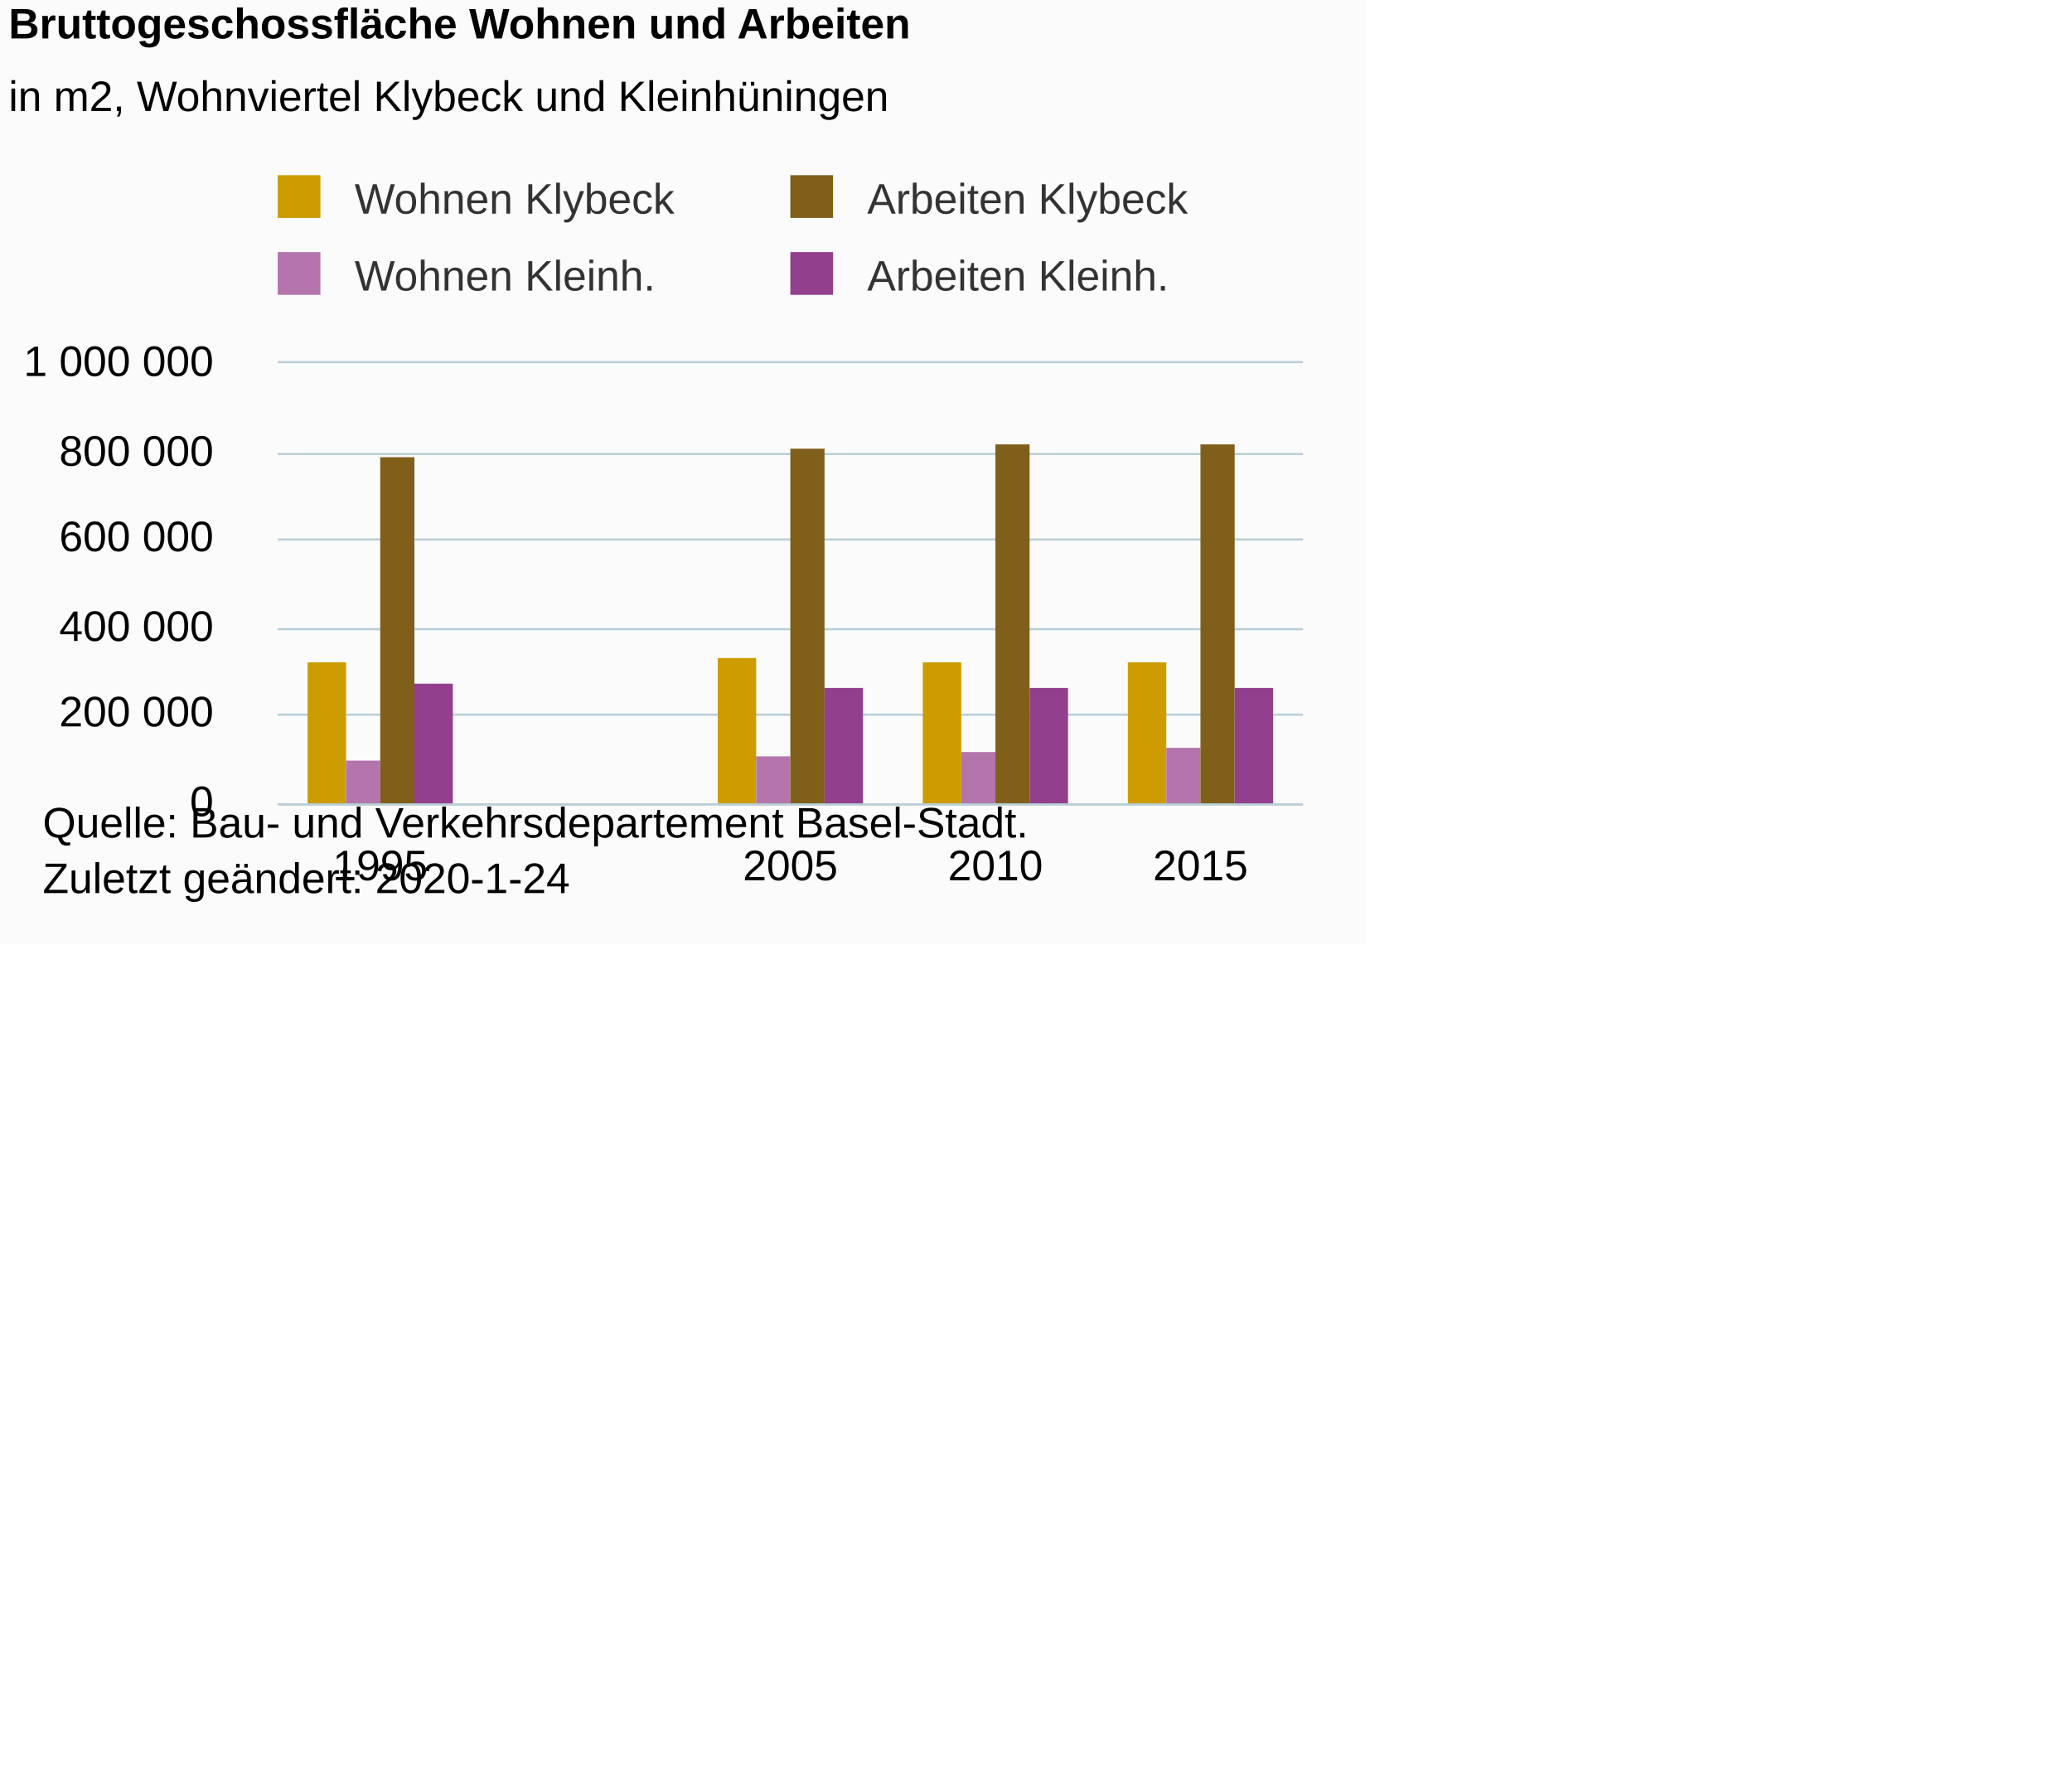
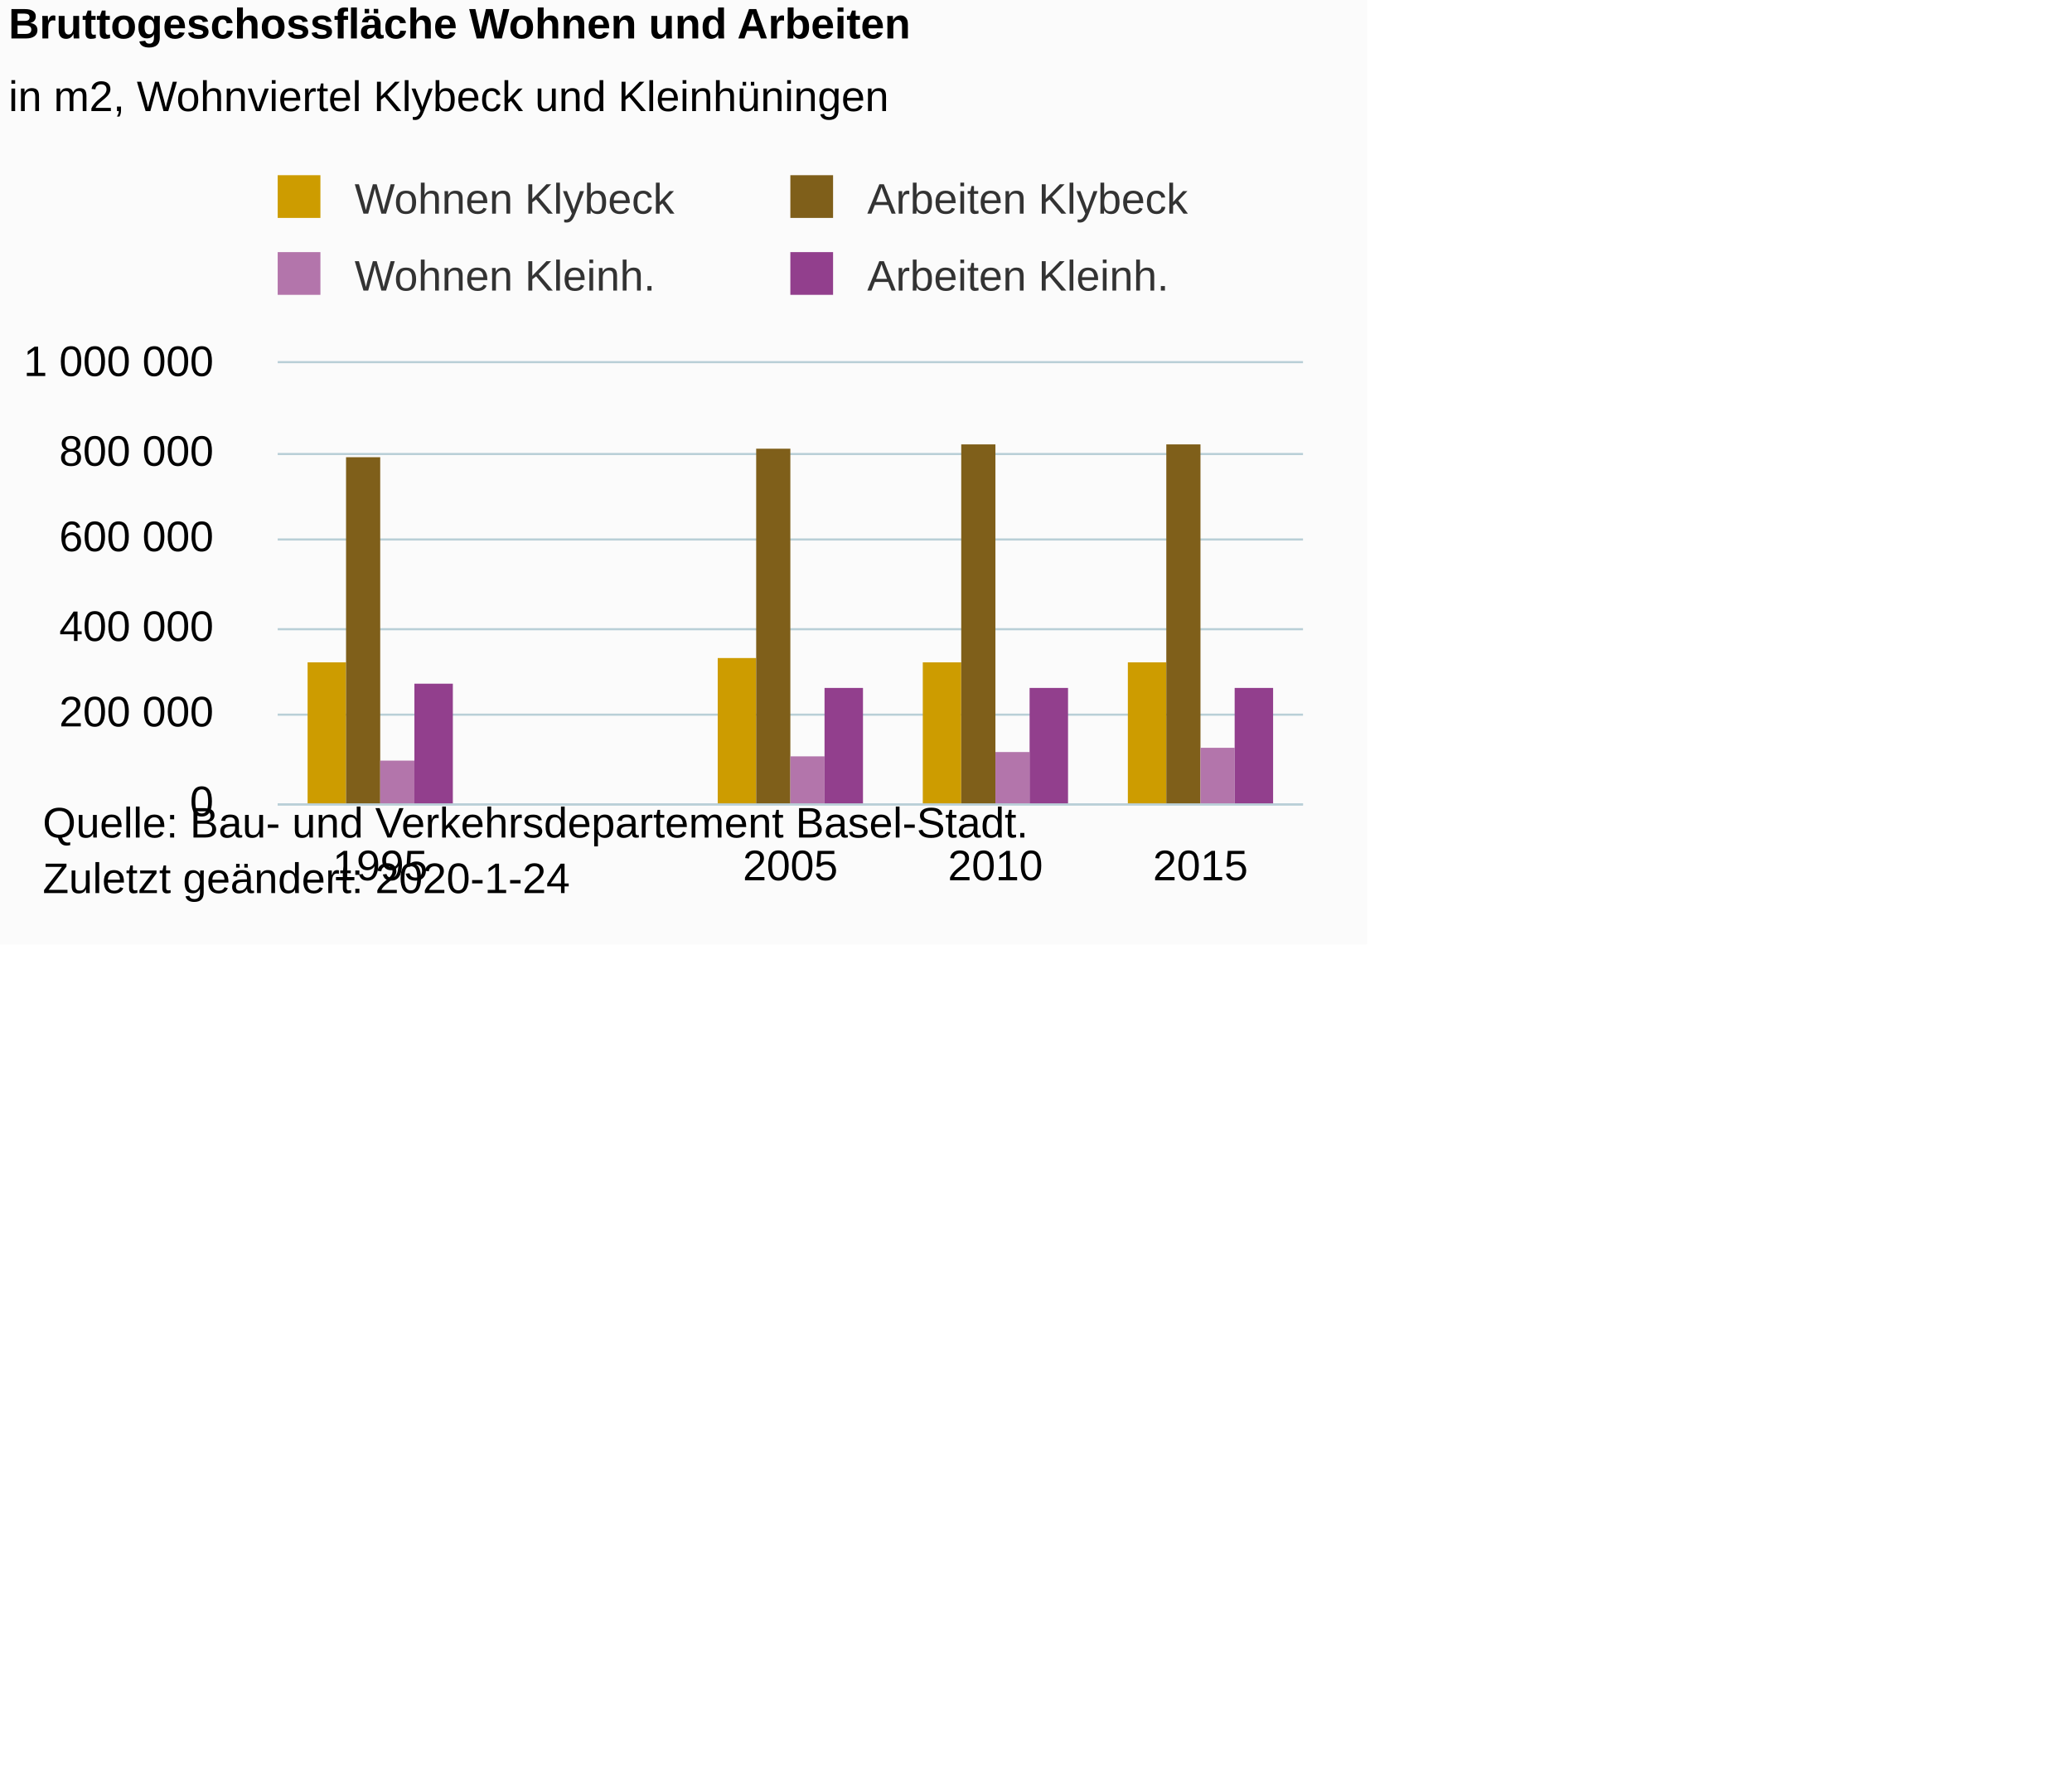
<svg xmlns="http://www.w3.org/2000/svg" version="1.1" class="highcharts-root" style="font-family:Arial;font-size:12px;" viewBox="0 0 485 415">
  <defs>
-     <clipPath id="highcharts-gplcl3e-6">
+     <clipPath id="highcharts-gr9utrx-6">
      <rect x="0" y="0" width="240" height="103" fill="none" />
    </clipPath>
-     <clipPath id="highcharts-gplcl3e-7">
+     <clipPath id="highcharts-gr9utrx-7">
      <rect x="0" y="0" width="240" height="103" fill="none" />
    </clipPath>
  </defs>
  <rect fill="#fbfbfb" class="highcharts-background" x="0" y="0" width="320" height="221" rx="0" ry="0" />
  <rect fill="none" class="highcharts-plot-background" x="65" y="85" width="240" height="103" />
  <g class="highcharts-pane-group" data-z-index="0" />
  <g class="highcharts-grid highcharts-xaxis-grid " data-z-index="1">
    <path fill="none" data-z-index="1" class="highcharts-grid-line" d="M 112.5 85 L 112.5 188" opacity="1" />
    <path fill="none" data-z-index="1" class="highcharts-grid-line" d="M 160.5 85 L 160.5 188" opacity="1" />
    <path fill="none" data-z-index="1" class="highcharts-grid-line" d="M 208.5 85 L 208.5 188" opacity="1" />
    <path fill="none" data-z-index="1" class="highcharts-grid-line" d="M 256.5 85 L 256.5 188" opacity="1" />
    <path fill="none" data-z-index="1" class="highcharts-grid-line" d="M 304.5 85 L 304.5 188" opacity="1" />
    <path fill="none" data-z-index="1" class="highcharts-grid-line" d="M 64.5 85 L 64.5 188" opacity="1" />
  </g>
  <g class="highcharts-grid highcharts-yaxis-grid " data-z-index="1">
    <path fill="none" stroke="#B9CFD7" stroke-width="0.5" data-z-index="1" class="highcharts-grid-line" d="M 65 188.25 L 305 188.25" opacity="1" />
    <path fill="none" stroke="#B9CFD7" stroke-width="0.5" data-z-index="1" class="highcharts-grid-line" d="M 65 167.25 L 305 167.25" opacity="1" />
    <path fill="none" stroke="#B9CFD7" stroke-width="0.5" data-z-index="1" class="highcharts-grid-line" d="M 65 147.25 L 305 147.25" opacity="1" />
    <path fill="none" stroke="#B9CFD7" stroke-width="0.5" data-z-index="1" class="highcharts-grid-line" d="M 65 126.25 L 305 126.25" opacity="1" />
    <path fill="none" stroke="#B9CFD7" stroke-width="0.5" data-z-index="1" class="highcharts-grid-line" d="M 65 106.25 L 305 106.25" opacity="1" />
    <path fill="none" stroke="#B9CFD7" stroke-width="0.5" data-z-index="1" class="highcharts-grid-line" d="M 65 84.75 L 305 84.75" opacity="1" />
  </g>
  <rect fill="none" class="highcharts-plot-border" data-z-index="1" x="65" y="85" width="240" height="103" />
  <g class="highcharts-axis highcharts-xaxis " data-z-index="2">
    <path fill="none" class="highcharts-axis-line" stroke="#B9CFD7" stroke-width="0.5" data-z-index="7" d="M 65 188.25 L 305 188.25" />
  </g>
  <g class="highcharts-axis highcharts-yaxis " data-z-index="2">
    <path fill="none" class="highcharts-axis-line" data-z-index="7" d="M 65 85 L 65 188" />
  </g>
  <g class="highcharts-series-group" data-z-index="3">
-     <g data-z-index="0.1" class="highcharts-series highcharts-series-0 highcharts-column-series " transform="translate(65,85) scale(1 1)" clip-path="url(#highcharts-gplcl3e-7)">
+     <g data-z-index="0.1" class="highcharts-series highcharts-series-0 highcharts-column-series " transform="translate(65,85) scale(1 1)" clip-path="url(#highcharts-gr9utrx-7)">
      <rect x="7" y="70" width="9" height="34" fill="#cd9c00" class="highcharts-point" />
      <rect x="103" y="69" width="9" height="35" fill="#cd9c00" class="highcharts-point" />
      <rect x="151" y="70" width="9" height="34" fill="#cd9c00" class="highcharts-point" />
      <rect x="199" y="70" width="9" height="34" fill="#cd9c00" class="highcharts-point" />
    </g>
    <g data-z-index="0.1" class="highcharts-markers highcharts-series-0 highcharts-column-series " transform="translate(65,85) scale(1 1)" clip-path="none" />
-     <g data-z-index="0.1" class="highcharts-series highcharts-series-1 highcharts-column-series " transform="translate(65,85) scale(1 1)" clip-path="url(#highcharts-gplcl3e-7)">
-       <rect x="16" y="93" width="8" height="11" fill="#b375ab" class="highcharts-point" />
-       <rect x="112" y="92" width="8" height="12" fill="#b375ab" class="highcharts-point" />
-       <rect x="160" y="91" width="8" height="13" fill="#b375ab" class="highcharts-point" />
-       <rect x="208" y="90" width="8" height="14" fill="#b375ab" class="highcharts-point" />
+     <g data-z-index="0.1" class="highcharts-series highcharts-series-1 highcharts-column-series " transform="translate(65,85) scale(1 1)" clip-path="url(#highcharts-gr9utrx-7)">
+       <rect x="16" y="22" width="8" height="82" fill="#7f5f1a" class="highcharts-point" />
+       <rect x="112" y="20" width="8" height="84" fill="#7f5f1a" class="highcharts-point" />
+       <rect x="160" y="19" width="8" height="85" fill="#7f5f1a" class="highcharts-point" />
+       <rect x="208" y="19" width="8" height="85" fill="#7f5f1a" class="highcharts-point" />
    </g>
    <g data-z-index="0.1" class="highcharts-markers highcharts-series-1 highcharts-column-series " transform="translate(65,85) scale(1 1)" clip-path="none" />
-     <g data-z-index="0.1" class="highcharts-series highcharts-series-2 highcharts-column-series " visibility="hidden" transform="translate(65,85) scale(1 1)" clip-path="url(#highcharts-gplcl3e-7)" />
-     <g data-z-index="0.1" class="highcharts-markers highcharts-series-2 highcharts-column-series " visibility="hidden" transform="translate(65,85) scale(1 1)" clip-path="none" />
-     <g data-z-index="0.1" class="highcharts-series highcharts-series-3 highcharts-column-series " transform="translate(65,85) scale(1 1)" clip-path="url(#highcharts-gplcl3e-7)">
-       <rect x="24" y="22" width="8" height="82" fill="#7f5f1a" class="highcharts-point" />
-       <rect x="120" y="20" width="8" height="84" fill="#7f5f1a" class="highcharts-point" />
-       <rect x="168" y="19" width="8" height="85" fill="#7f5f1a" class="highcharts-point" />
-       <rect x="216" y="19" width="8" height="85" fill="#7f5f1a" class="highcharts-point" />
+     <g data-z-index="0.1" class="highcharts-series highcharts-series-2 highcharts-column-series " transform="translate(65,85) scale(1 1)" clip-path="url(#highcharts-gr9utrx-7)">
+       <rect x="24" y="93" width="8" height="11" fill="#b375ab" class="highcharts-point" />
+       <rect x="120" y="92" width="8" height="12" fill="#b375ab" class="highcharts-point" />
+       <rect x="168" y="91" width="8" height="13" fill="#b375ab" class="highcharts-point" />
+       <rect x="216" y="90" width="8" height="14" fill="#b375ab" class="highcharts-point" />
    </g>
-     <g data-z-index="0.1" class="highcharts-markers highcharts-series-3 highcharts-column-series " transform="translate(65,85) scale(1 1)" clip-path="none" />
-     <g data-z-index="0.1" class="highcharts-series highcharts-series-4 highcharts-column-series " transform="translate(65,85) scale(1 1)" clip-path="url(#highcharts-gplcl3e-7)">
+     <g data-z-index="0.1" class="highcharts-markers highcharts-series-2 highcharts-column-series " transform="translate(65,85) scale(1 1)" clip-path="none" />
+     <g data-z-index="0.1" class="highcharts-series highcharts-series-3 highcharts-column-series " transform="translate(65,85) scale(1 1)" clip-path="url(#highcharts-gr9utrx-7)">
      <rect x="32" y="75" width="9" height="29" fill="#923f8d" class="highcharts-point" />
      <rect x="128" y="76" width="9" height="28" fill="#923f8d" class="highcharts-point" />
      <rect x="176" y="76" width="9" height="28" fill="#923f8d" class="highcharts-point" />
      <rect x="224" y="76" width="9" height="28" fill="#923f8d" class="highcharts-point" />
    </g>
-     <g data-z-index="0.1" class="highcharts-markers highcharts-series-4 highcharts-column-series " transform="translate(65,85) scale(1 1)" clip-path="none" />
-     <g data-z-index="0.1" class="highcharts-series highcharts-series-5 highcharts-column-series " visibility="hidden" transform="translate(65,85) scale(1 1)" clip-path="url(#highcharts-gplcl3e-7)" />
+     <g data-z-index="0.1" class="highcharts-markers highcharts-series-3 highcharts-column-series " transform="translate(65,85) scale(1 1)" clip-path="none" />
+     <g data-z-index="0.1" class="highcharts-series highcharts-series-4 highcharts-column-series " visibility="hidden" transform="translate(65,85) scale(1 1)" clip-path="url(#highcharts-gr9utrx-7)" />
+     <g data-z-index="0.1" class="highcharts-markers highcharts-series-4 highcharts-column-series " visibility="hidden" transform="translate(65,85) scale(1 1)" clip-path="none" />
+     <g data-z-index="0.1" class="highcharts-series highcharts-series-5 highcharts-column-series " visibility="hidden" transform="translate(65,85) scale(1 1)" clip-path="url(#highcharts-gr9utrx-7)" />
    <g data-z-index="0.1" class="highcharts-markers highcharts-series-5 highcharts-column-series " visibility="hidden" transform="translate(65,85) scale(1 1)" clip-path="none" />
  </g>
  <text x="2" text-anchor="start" class="highcharts-title" data-z-index="4" style="color:#000000;font-size:10px;font-weight:bold;fill:#000000;" y="9">
    <tspan>Bruttogeschossfläche Wohnen und Arbeiten</tspan>
  </text>
  <text x="2" text-anchor="start" class="highcharts-subtitle" data-z-index="4" style="color:#000000;font-size:10px;font-weight:normal;font-family:Arial;fill:#000000;" y="26">
    <tspan>in m2, Wohnviertel Klybeck und Kleinhüningen</tspan>
  </text>
  <g class="highcharts-legend" data-z-index="7" transform="translate(62,42)">
    <rect fill="none" class="highcharts-legend-box" rx="0" ry="0" x="0" y="0" width="220" height="31" visibility="visible" />
    <g data-z-index="1">
      <g>
        <g class="highcharts-legend-item highcharts-column-series highcharts-color-undefined highcharts-series-0" data-z-index="1" transform="translate(0,-5)">
          <text x="21" style="color:#333333;font-size:10px;font-weight:normal;cursor:pointer;fill:#333333;" text-anchor="start" data-z-index="2" y="13">
            <tspan>Wohnen Klybeck</tspan>
          </text>
          <rect x="3" y="4" width="10" height="10" fill="#cd9c00" class="highcharts-point" data-z-index="3" />
        </g>
-         <g class="highcharts-legend-item highcharts-column-series highcharts-color-undefined highcharts-series-3" data-z-index="1" transform="translate(120,-5)">
+         <g class="highcharts-legend-item highcharts-column-series highcharts-color-undefined highcharts-series-1" data-z-index="1" transform="translate(120,-5)">
          <text x="21" y="13" style="color:#333333;font-size:10px;font-weight:normal;cursor:pointer;fill:#333333;" text-anchor="start" data-z-index="2">
            <tspan>Arbeiten Klybeck</tspan>
          </text>
          <rect x="3" y="4" width="10" height="10" fill="#7f5f1a" class="highcharts-point" data-z-index="3" />
        </g>
-         <g class="highcharts-legend-item highcharts-column-series highcharts-color-undefined highcharts-series-1" data-z-index="1" transform="translate(0,13)">
+         <g class="highcharts-legend-item highcharts-column-series highcharts-color-undefined highcharts-series-2" data-z-index="1" transform="translate(0,13)">
          <text x="21" y="13" style="color:#333333;font-size:10px;font-weight:normal;cursor:pointer;fill:#333333;" text-anchor="start" data-z-index="2">
            <tspan>Wohnen Kleinh.</tspan>
          </text>
          <rect x="3" y="4" width="10" height="10" fill="#b375ab" class="highcharts-point" data-z-index="3" />
        </g>
-         <g class="highcharts-legend-item highcharts-column-series highcharts-color-undefined highcharts-series-4" data-z-index="1" transform="translate(120,13)">
+         <g class="highcharts-legend-item highcharts-column-series highcharts-color-undefined highcharts-series-3" data-z-index="1" transform="translate(120,13)">
          <text x="21" y="13" style="color:#333333;font-size:10px;font-weight:normal;cursor:pointer;fill:#333333;" text-anchor="start" data-z-index="2">
            <tspan>Arbeiten Kleinh.</tspan>
          </text>
          <rect x="3" y="4" width="10" height="10" fill="#923f8d" class="highcharts-point" data-z-index="3" />
        </g>
      </g>
    </g>
  </g>
  <g class="highcharts-axis-labels highcharts-xaxis-labels " data-z-index="7">
    <text x="89" style="color:#000000;cursor:default;font-size:10px;white-space:nowrap;fill:#000000;" text-anchor="middle" transform="translate(0,0)" y="206" opacity="1">1995</text>
    <text x="137" style="color:#000000;cursor:default;font-size:10px;white-space:nowrap;fill:#000000;" text-anchor="middle" transform="translate(0,0)" y="206" opacity="1" />
    <text x="185" style="color:#000000;cursor:default;font-size:10px;white-space:nowrap;fill:#000000;" text-anchor="middle" transform="translate(0,0)" y="206" opacity="1">2005</text>
    <text x="233" style="color:#000000;cursor:default;font-size:10px;white-space:nowrap;fill:#000000;" text-anchor="middle" transform="translate(0,0)" y="206" opacity="1">2010</text>
    <text x="281" style="color:#000000;cursor:default;font-size:10px;white-space:nowrap;fill:#000000;" text-anchor="middle" transform="translate(0,0)" y="206" opacity="1">2015</text>
  </g>
  <g class="highcharts-axis-labels highcharts-yaxis-labels " data-z-index="7">
    <text x="50" style="color:#000000;cursor:default;font-size:10px;fill:#000000;" text-anchor="end" transform="translate(0,0)" y="191" opacity="1">0</text>
    <text x="50" style="color:#000000;cursor:default;font-size:10px;fill:#000000;" text-anchor="end" transform="translate(0,0)" y="170" opacity="1">
      <tspan>200 000</tspan>
    </text>
    <text x="50" style="color:#000000;cursor:default;font-size:10px;fill:#000000;" text-anchor="end" transform="translate(0,0)" y="150" opacity="1">
      <tspan>400 000</tspan>
    </text>
    <text x="50" style="color:#000000;cursor:default;font-size:10px;fill:#000000;" text-anchor="end" transform="translate(0,0)" y="129" opacity="1">
      <tspan>600 000</tspan>
    </text>
    <text x="50" style="color:#000000;cursor:default;font-size:10px;fill:#000000;" text-anchor="end" transform="translate(0,0)" y="109" opacity="1">
      <tspan>800 000</tspan>
    </text>
    <text x="50" style="color:#000000;cursor:default;font-size:10px;fill:#000000;" text-anchor="end" transform="translate(0,0)" y="88" opacity="1">
      <tspan>1 000 000</tspan>
    </text>
  </g>
  <text x="10" class="highcharts-credits" text-anchor="start" data-z-index="8" style="cursor:default;color:#000000;font-size:10px;fill:#000000;" y="196">
    <tspan>Quelle: Bau- und Verkehrsdepartement Basel-Stadt.</tspan>
    <tspan x="10" dy="13">Zuletzt geändert: 2020-1-24</tspan>
  </text>
</svg>
